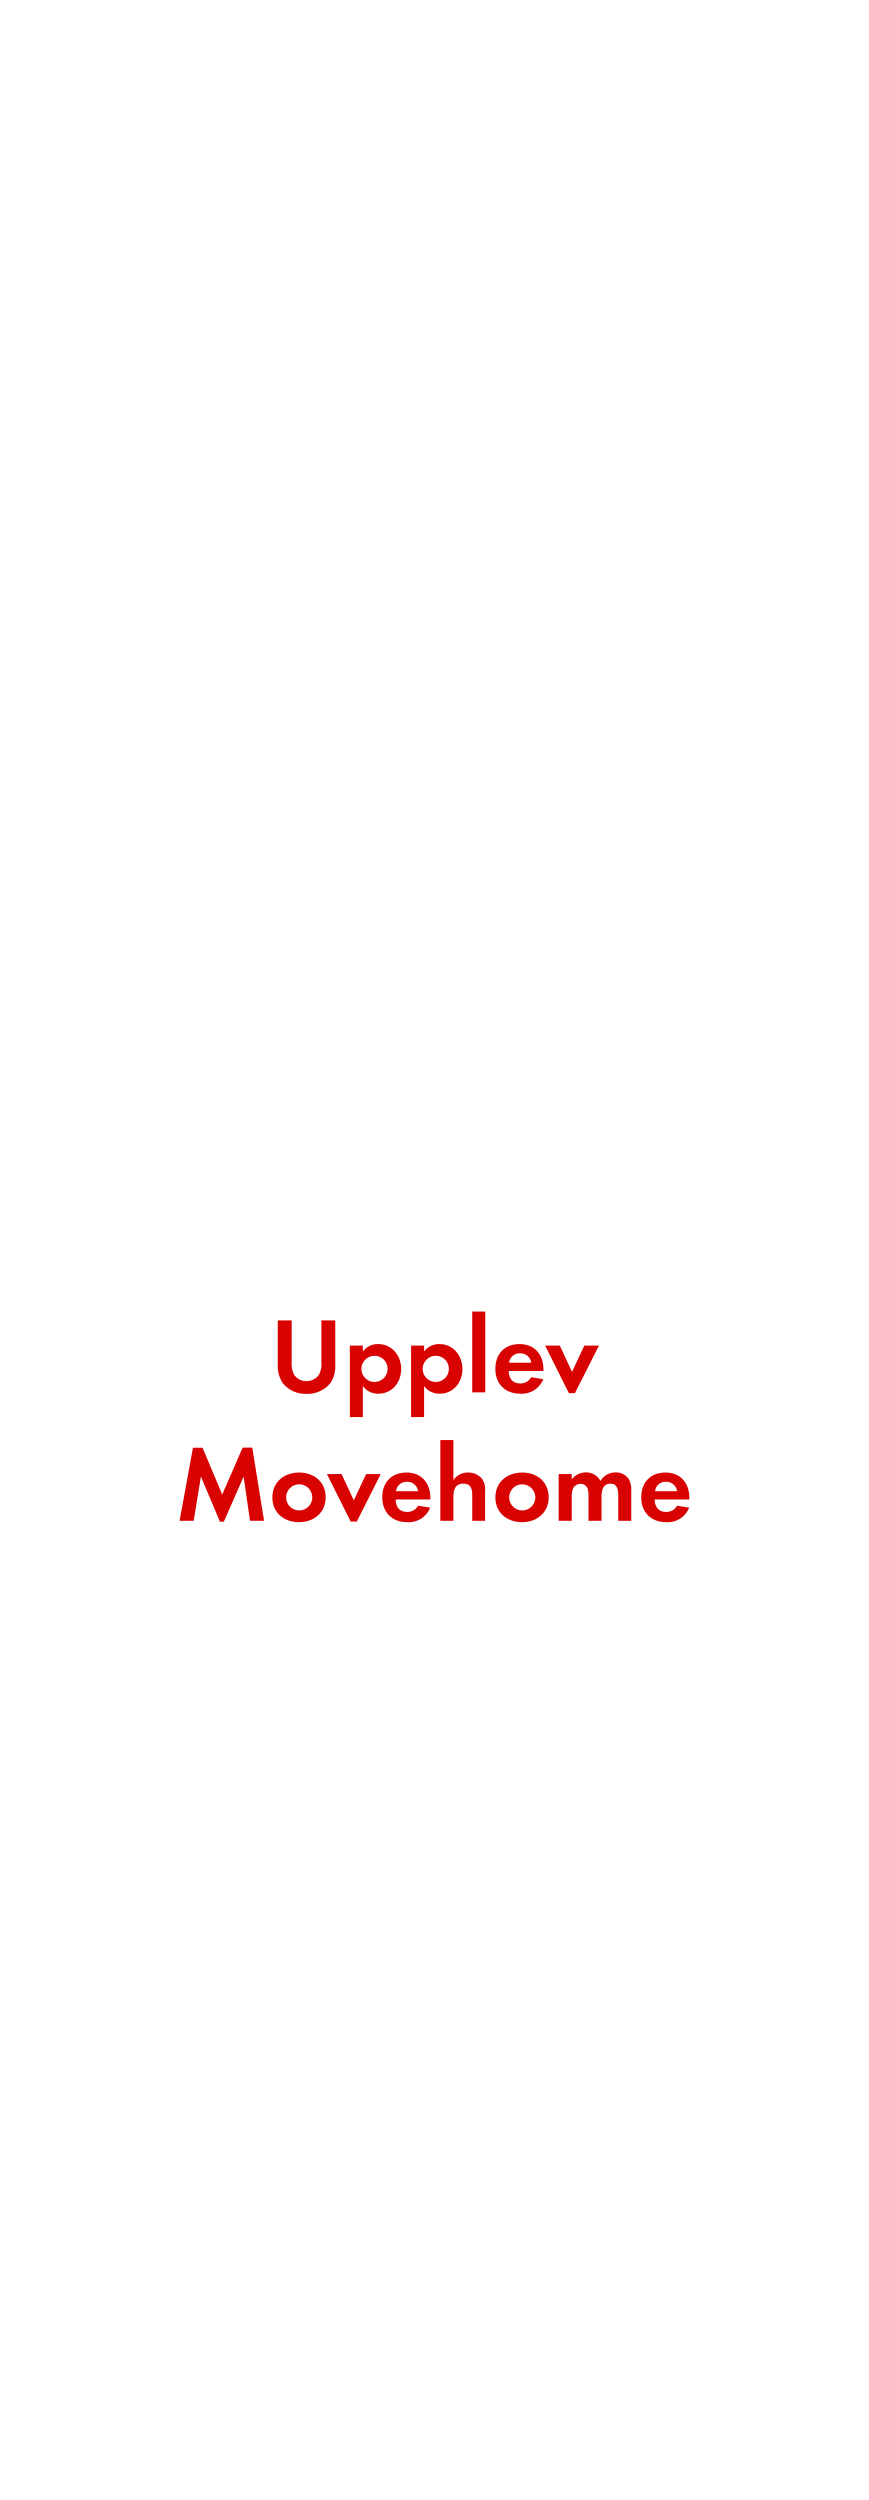
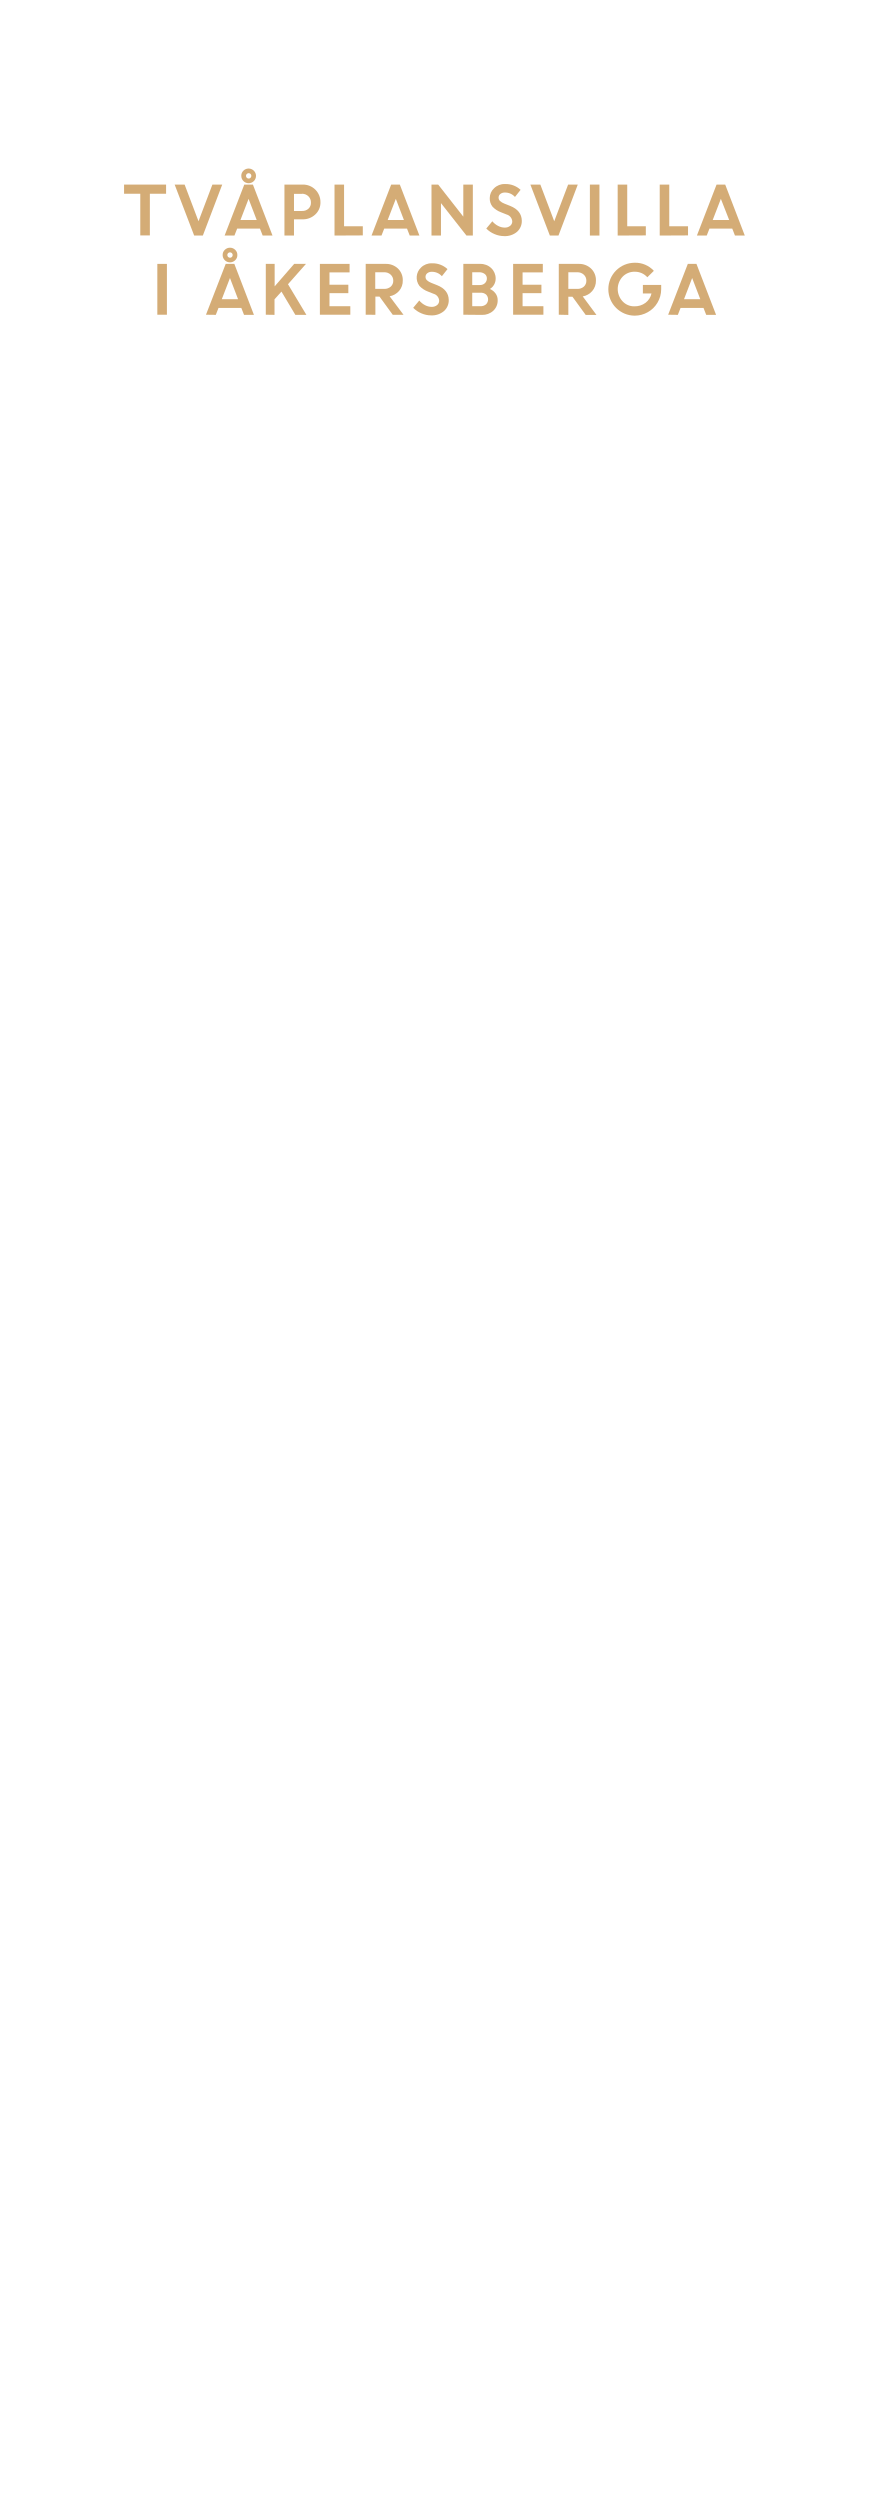
<svg xmlns="http://www.w3.org/2000/svg" id="Layer_1" data-name="Layer 1" viewBox="0 0 250 720">
  <defs>
-     <style>.cls-1{fill:#d80201;}</style>
+     <style>.cls-1{fill:#d4ac76;}</style>
  </defs>
-   <path class="cls-1" d="M95.08,398.44a8.56,8.56,0,0,1-6.79,3,8.43,8.43,0,0,1-6.79-3A8.91,8.91,0,0,1,80,392.92V380.27h4v11.85a7,7,0,0,0,.65,3.72,4.16,4.16,0,0,0,3.63,1.92,4.29,4.29,0,0,0,3.63-1.92,6.69,6.69,0,0,0,.65-3.72V380.27h4v12.65A8.72,8.72,0,0,1,95.08,398.44Z" />
-   <path class="cls-1" d="M109,401.39a5.39,5.39,0,0,1-4.5-2.2v8.93h-3.75V387.53h3.75v1.7a5.36,5.36,0,0,1,4.4-2.14c4,0,6.64,3.32,6.64,7.17S112.93,401.39,109,401.39Zm-1.12-10.92a3.77,3.77,0,1,0,3.75,3.75A3.74,3.74,0,0,0,107.88,390.47Z" />
-   <path class="cls-1" d="M126.63,401.39a5.38,5.38,0,0,1-4.49-2.2v8.93h-3.75V387.53h3.75v1.7a5.36,5.36,0,0,1,4.4-2.14c4,0,6.64,3.32,6.64,7.17S130.57,401.39,126.63,401.39Zm-1.11-10.92a3.77,3.77,0,1,0,3.75,3.75A3.74,3.74,0,0,0,125.52,390.47Z" />
-   <path class="cls-1" d="M136,401V377.73h3.76V401Z" />
-   <path class="cls-1" d="M146.5,394.84c.06,2.08,1.06,3.6,3.29,3.6a3.5,3.5,0,0,0,3.19-1.8l3.48.56a6.6,6.6,0,0,1-6.61,4.19c-4.34,0-7.19-2.79-7.19-7.17s2.73-7.13,7-7.13,6.85,3,6.85,7.26v.49Zm3.26-5.08a3,3,0,0,0-3.13,2.7H153A3.1,3.1,0,0,0,149.76,389.76Z" />
-   <path class="cls-1" d="M165.57,401.23h-1.74L157,387.53h4.22l3.53,7.56,3.54-7.56h4.21Z" />
-   <path class="cls-1" d="M72,438l-1.83-12.74-5.71,13H63.35l-5.49-13L55.78,438H51.72l3.85-21.05h2.76L64,430.42l5.89-13.52h2.76L76.06,438Z" />
-   <path class="cls-1" d="M86.13,438.39c-4.28,0-7.69-2.67-7.69-7.13s3.41-7.17,7.72-7.17,7.63,2.7,7.63,7.13S90.38,438.39,86.13,438.39Zm0-10.92a3.77,3.77,0,1,0,3.81,3.79A3.8,3.8,0,0,0,86.1,427.47Z" />
-   <path class="cls-1" d="M102.75,438.23H101l-6.85-13.7h4.22l3.53,7.56,3.54-7.56h4.21Z" />
-   <path class="cls-1" d="M113.94,431.84c.06,2.08,1,3.6,3.29,3.6a3.52,3.52,0,0,0,3.19-1.8l3.47.56a6.59,6.59,0,0,1-6.6,4.19c-4.34,0-7.2-2.79-7.2-7.17s2.73-7.13,7-7.13,6.85,3,6.85,7.26v.49Zm3.25-5.08a3,3,0,0,0-3.13,2.7h6.36A3.11,3.11,0,0,0,117.19,426.76Z" />
-   <path class="cls-1" d="M136,438V430.6c0-1.86-.4-3.31-2.57-3.31-2.33,0-2.85,1.79-2.85,3.78V438h-3.76V414.73h3.76v11.53a4.89,4.89,0,0,1,4.21-2.17,5.13,5.13,0,0,1,3.91,1.65,5.3,5.3,0,0,1,1,3.78V438Z" />
-   <path class="cls-1" d="M150.36,438.39c-4.27,0-7.69-2.67-7.69-7.13s3.42-7.17,7.73-7.17,7.62,2.7,7.62,7.13S154.61,438.39,150.36,438.39Zm0-10.92a3.77,3.77,0,1,0,3.82,3.79A3.8,3.8,0,0,0,150.33,427.47Z" />
-   <path class="cls-1" d="M178.05,438V430.6c0-1.58-.25-3.31-2.23-3.31-2.21,0-2.58,2-2.58,3.78V438h-3.75v-7.13a6,6,0,0,0-.28-2.23,2.16,2.16,0,0,0-2-1.3,2.43,2.43,0,0,0-2.11,1.21,5.59,5.59,0,0,0-.44,2.57V438H160.9V424.53h3.75v1.52a5.18,5.18,0,0,1,4.1-2,4.56,4.56,0,0,1,4.18,2.45,5,5,0,0,1,4.41-2.45,4.41,4.41,0,0,1,3.75,1.93,5.9,5.9,0,0,1,.71,3.25V438Z" />
-   <path class="cls-1" d="M188.52,431.84c.07,2.08,1.06,3.6,3.29,3.6a3.5,3.5,0,0,0,3.19-1.8l3.48.56a6.6,6.6,0,0,1-6.61,4.19c-4.34,0-7.19-2.79-7.19-7.17s2.73-7.13,7-7.13,6.85,3,6.85,7.26v.49Zm3.26-5.08a3,3,0,0,0-3.13,2.7H195A3.1,3.1,0,0,0,191.78,426.76Z" />
+   <path class="cls-1" d="M35.73,55.8V53.16h12.1V55.8H43.16v12H40.4v-12Z" />
+   <path class="cls-1" d="M55.92,67.84,50.3,53.16h2.87l4,10.56,4-10.56H64L58.42,67.84Z" />
+   <path class="cls-1" d="M64.69,67.84l5.66-14.68h2.49l5.64,14.68H75.65l-.78-2H68.3l-.78,2Zm6.9-10.57-2.34,6.09h4.68Zm2.14-6.62a2.12,2.12,0,1,1-4.24,0,2,2,0,0,1,.62-1.5,2.13,2.13,0,0,1,3.62,1.5Zm-2.66.55a.75.75,0,0,0,.55.23.71.71,0,0,0,.54-.23.78.78,0,0,0,0-1.1.77.77,0,0,0-1.31.55A.76.76,0,0,0,71.07,51.2Z" />
+   <path class="cls-1" d="M81.92,67.84V53.16h5.27a5,5,0,0,1,5.1,5.07,4.65,4.65,0,0,1-1.49,3.54,5.15,5.15,0,0,1-3.66,1.4H84.67v4.67Zm5-12H84.67v4.92H87a2.56,2.56,0,0,0,1.84-.66,2.27,2.27,0,0,0,.71-1.75,2.42,2.42,0,0,0-.72-1.81A2.58,2.58,0,0,0,87,55.8Z" />
+   <path class="cls-1" d="M96.34,67.84V53.16h2.75v12h5.4v2.64Z" />
+   <path class="cls-1" d="M107,67.84l5.66-14.68h2.49l5.64,14.68H118l-.78-2h-6.57l-.78,2ZM114,57.27l-2.35,6.09h4.68Z" />
+   <path class="cls-1" d="M124.27,67.84V53.16h1.93l7.23,9.23V53.16h2.75V67.84h-1.84L127,58.5v9.34Z" />
+   <path class="cls-1" d="M145.2,68a7,7,0,0,1-2.77-.58,7.13,7.13,0,0,1-2.38-1.6l1.74-2.09a5.34,5.34,0,0,0,1.62,1.31,4.2,4.2,0,0,0,1.94.51,2.34,2.34,0,0,0,1.56-.5,1.59,1.59,0,0,0,.62-1.27,2.2,2.2,0,0,0-1.62-2l-1.63-.65a6.36,6.36,0,0,1-2.45-1.62,3.78,3.78,0,0,1-.78-2.5,3.82,3.82,0,0,1,1.24-2.79A4.25,4.25,0,0,1,145.41,53a6.32,6.32,0,0,1,4.52,1.67l-1.62,2.05a3.78,3.78,0,0,0-2.9-1.27,2,2,0,0,0-1.32.42,1.32,1.32,0,0,0-.5,1,1.37,1.37,0,0,0,.39,1,3.92,3.92,0,0,0,1.26.76l1.71.68q3.27,1.32,3.33,4.24a4.13,4.13,0,0,1-1.38,3.22A5.37,5.37,0,0,1,145.2,68Z" />
+   <path class="cls-1" d="M158.36,67.84l-5.61-14.68h2.87l4,10.56,4-10.56h2.78l-5.56,14.68Z" />
+   <path class="cls-1" d="M169.89,67.84V53.16h2.75V67.84Z" />
+   <path class="cls-1" d="M177.89,67.84V53.16h2.75v12H186v2.64Z" />
+   <path class="cls-1" d="M190,67.84V53.16h2.75v12h5.4v2.64Z" />
+   <path class="cls-1" d="M200.71,67.84l5.66-14.68h2.49l5.64,14.68h-2.83l-.78-2h-6.57l-.78,2Zm6.9-10.57-2.35,6.09H210Z" />
+   <path class="cls-1" d="M45.31,90.64V76h2.76V90.64Z" />
+   <path class="cls-1" d="M59.32,90.64,65,76h2.49l5.64,14.68H70.28l-.78-2H62.93l-.78,2Zm6.91-10.57-2.35,6.09h4.68Zm2.13-6.62a2,2,0,0,1-.62,1.49,2.12,2.12,0,0,1-3.62-1.49,2,2,0,0,1,.62-1.5,2.14,2.14,0,0,1,3,0A2,2,0,0,1,68.36,73.45ZM65.7,74a.76.76,0,0,0,.55.23.71.71,0,0,0,.54-.23.75.75,0,0,0,.22-.55.71.71,0,0,0-.23-.55.77.77,0,0,0-1.31.55A.76.76,0,0,0,65.7,74Z" />
+   <path class="cls-1" d="M76.55,90.64V76H79.1v6.47L84.72,76h3.4l-5.18,5.86,5.3,8.82H85.06l-4-6.7-2,2.22v4.48Z" />
+   <path class="cls-1" d="M100.32,84.43H94.89v3.76h6v2.45H92.13V76h8.55v2.45H94.89V82h5.43Z" />
+   <path class="cls-1" d="M105.32,90.64V76h5.74a4.94,4.94,0,0,1,3.54,1.33A4.57,4.57,0,0,1,116,80.77a4.43,4.43,0,0,1-1.05,3,4.68,4.68,0,0,1-2.74,1.56l4,5.33h-3.1l-3.81-5.24h-1.19v5.24Zm5.32-12.23h-2.57V83.2h2.57a2.72,2.72,0,0,0,1.91-.66,2.2,2.2,0,0,0,.71-1.69,2.32,2.32,0,0,0-.73-1.74A2.61,2.61,0,0,0,110.64,78.41Z" />
+   <path class="cls-1" d="M124.15,90.83a7,7,0,0,1-2.77-.58,7.23,7.23,0,0,1-2.38-1.6l1.75-2.1a5.23,5.23,0,0,0,1.62,1.32,4.17,4.17,0,0,0,1.94.51,2.41,2.41,0,0,0,1.56-.5,1.58,1.58,0,0,0,.61-1.27,2.19,2.19,0,0,0-1.61-2l-1.64-.65a6.4,6.4,0,0,1-2.44-1.62,4,4,0,0,1,.46-5.29,4.24,4.24,0,0,1,3.11-1.22,6.3,6.3,0,0,1,4.52,1.67l-1.62,2.05a3.76,3.76,0,0,0-2.9-1.27,2,2,0,0,0-1.32.42,1.31,1.31,0,0,0-.49,1,1.37,1.37,0,0,0,.39,1,3.92,3.92,0,0,0,1.26.76l1.71.68c2.18.87,3.29,2.29,3.33,4.24a4.11,4.11,0,0,1-1.39,3.22A5.35,5.35,0,0,1,124.15,90.83Z" />
+   <path class="cls-1" d="M133.44,90.64V76h4.83a4.44,4.44,0,0,1,3.21,1.22,4.08,4.08,0,0,1,1.27,3,3.47,3.47,0,0,1-1.65,3,4.07,4.07,0,0,1,1.63,1.31,3.16,3.16,0,0,1,.6,1.87,4,4,0,0,1-1.28,3.11,4.61,4.61,0,0,1-3.25,1.18ZM138,78.41h-2v3.68h2.2a2,2,0,0,0,1.46-.54,1.81,1.81,0,0,0,.56-1.35,1.56,1.56,0,0,0-.62-1.3A2.53,2.53,0,0,0,138,78.41Zm.42,5.89H136v3.89h2.33a2.38,2.38,0,0,0,1.66-.55,2,2,0,0,0,0-2.82A2.34,2.34,0,0,0,138.37,84.3Z" />
+   <path class="cls-1" d="M155.93,84.43H150.5v3.76h6v2.45h-8.72V76h8.55v2.45H150.5V82h5.43Z" />
+   <path class="cls-1" d="M160.93,90.64V76h5.74a4.94,4.94,0,0,1,3.54,1.33,4.58,4.58,0,0,1,1.42,3.48,4.44,4.44,0,0,1-1.06,3,4.65,4.65,0,0,1-2.74,1.56l3.95,5.33h-3.1l-3.81-5.24h-1.19v5.24Zm5.32-12.23h-2.57V83.2h2.57a2.7,2.7,0,0,0,1.91-.66,2.2,2.2,0,0,0,.71-1.69,2.28,2.28,0,0,0-.73-1.74A2.61,2.61,0,0,0,166.25,78.41Z" />
+   <path class="cls-1" d="M185.15,84.51V82.06h5.27l0,1.25a7.51,7.51,0,0,1-1.08,3.89,7.37,7.37,0,0,1-2.78,2.71,7.57,7.57,0,0,1-3.74,1,7.62,7.62,0,1,1,0-15.24A7.23,7.23,0,0,1,188.31,78l-1.88,1.85a4.75,4.75,0,0,0-3.61-1.59,4.69,4.69,0,0,0-3.52,1.44,5.19,5.19,0,0,0,0,7.08,4.48,4.48,0,0,0,3.34,1.44,5.18,5.18,0,0,0,3.26-1,4.61,4.61,0,0,0,1.73-2.7Z" />
+   <path class="cls-1" d="M192.43,90.64,198.09,76h2.49l5.65,14.68h-2.84l-.78-2H196l-.78,2Zm6.91-10.57L197,86.16h4.68Z" />
</svg>
